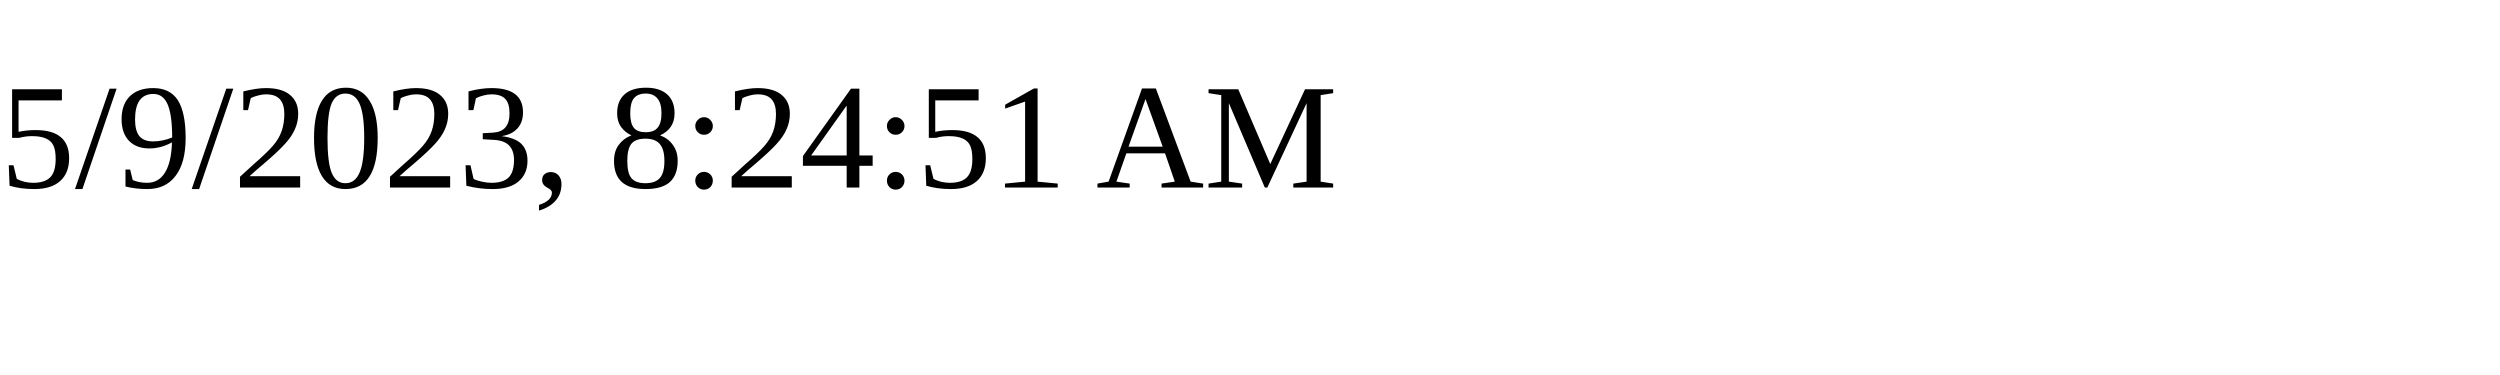
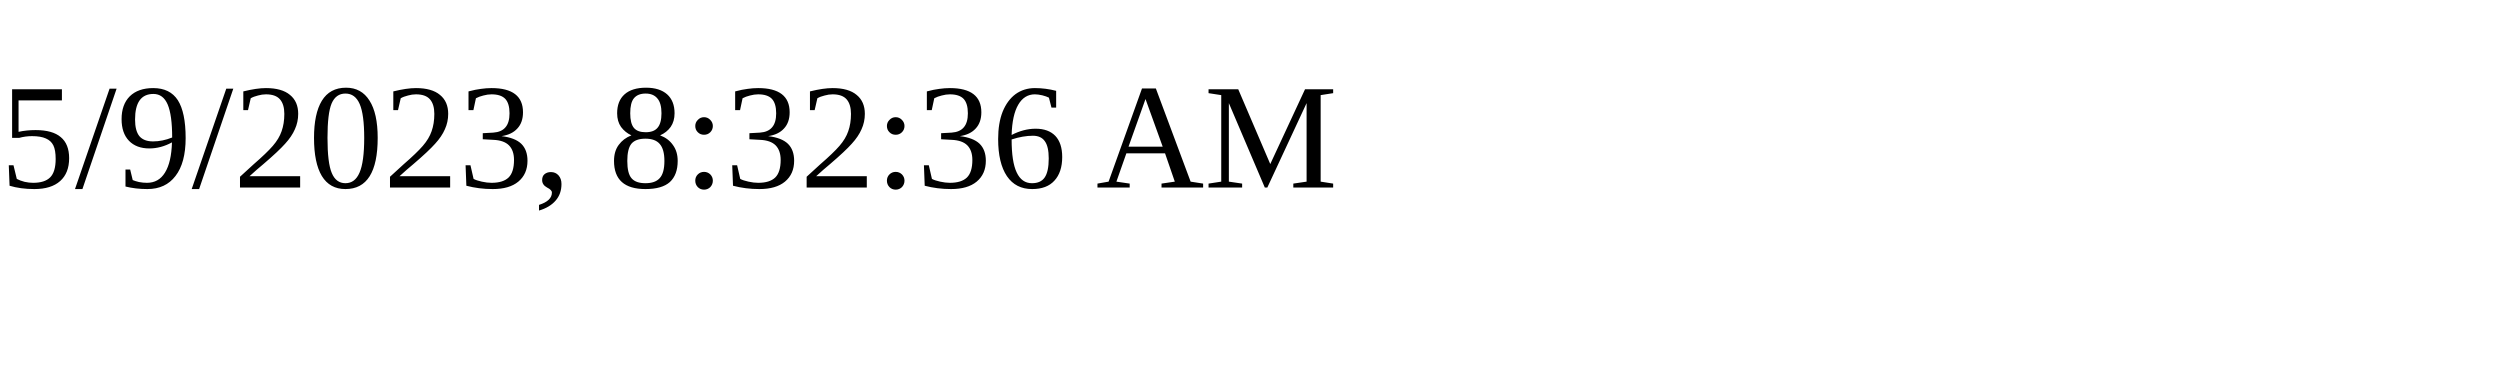
<svg xmlns="http://www.w3.org/2000/svg" height="30" width="200">
-   <text x="0" y="15">5/9/2023, 8:24:51 AM</text>
+   <text x="0" y="15">5/9/2023, 8:32:36 AM</text>
</svg>
